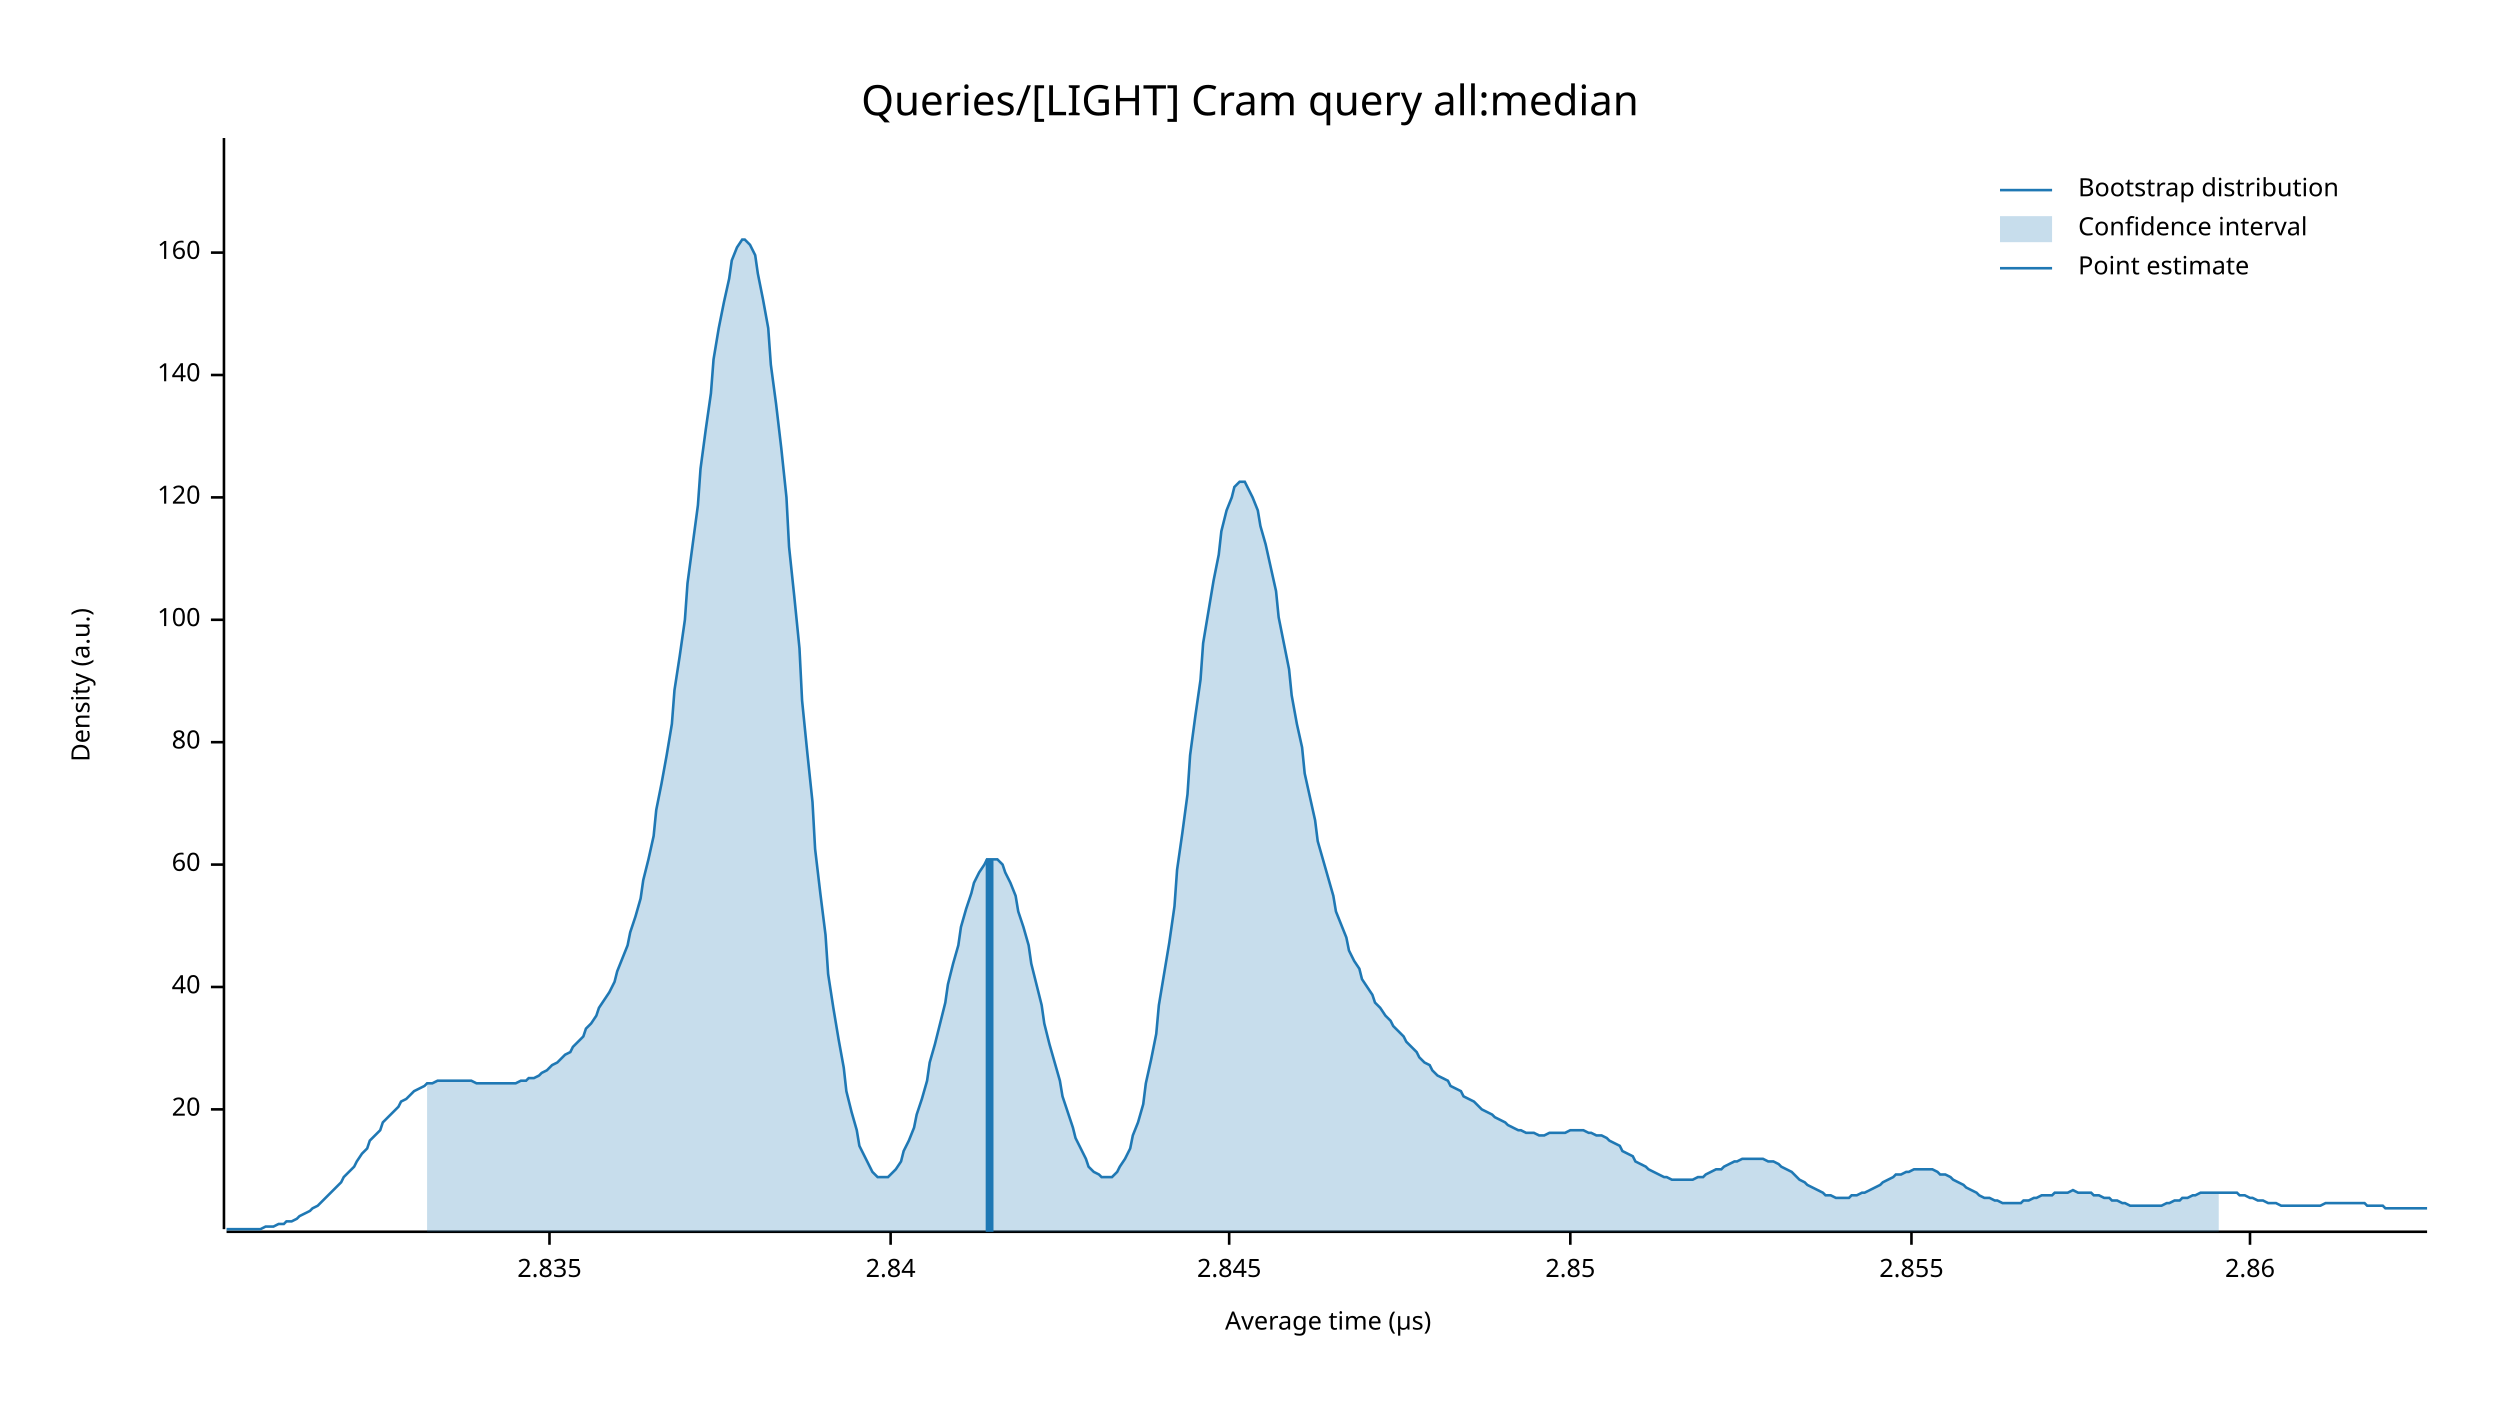
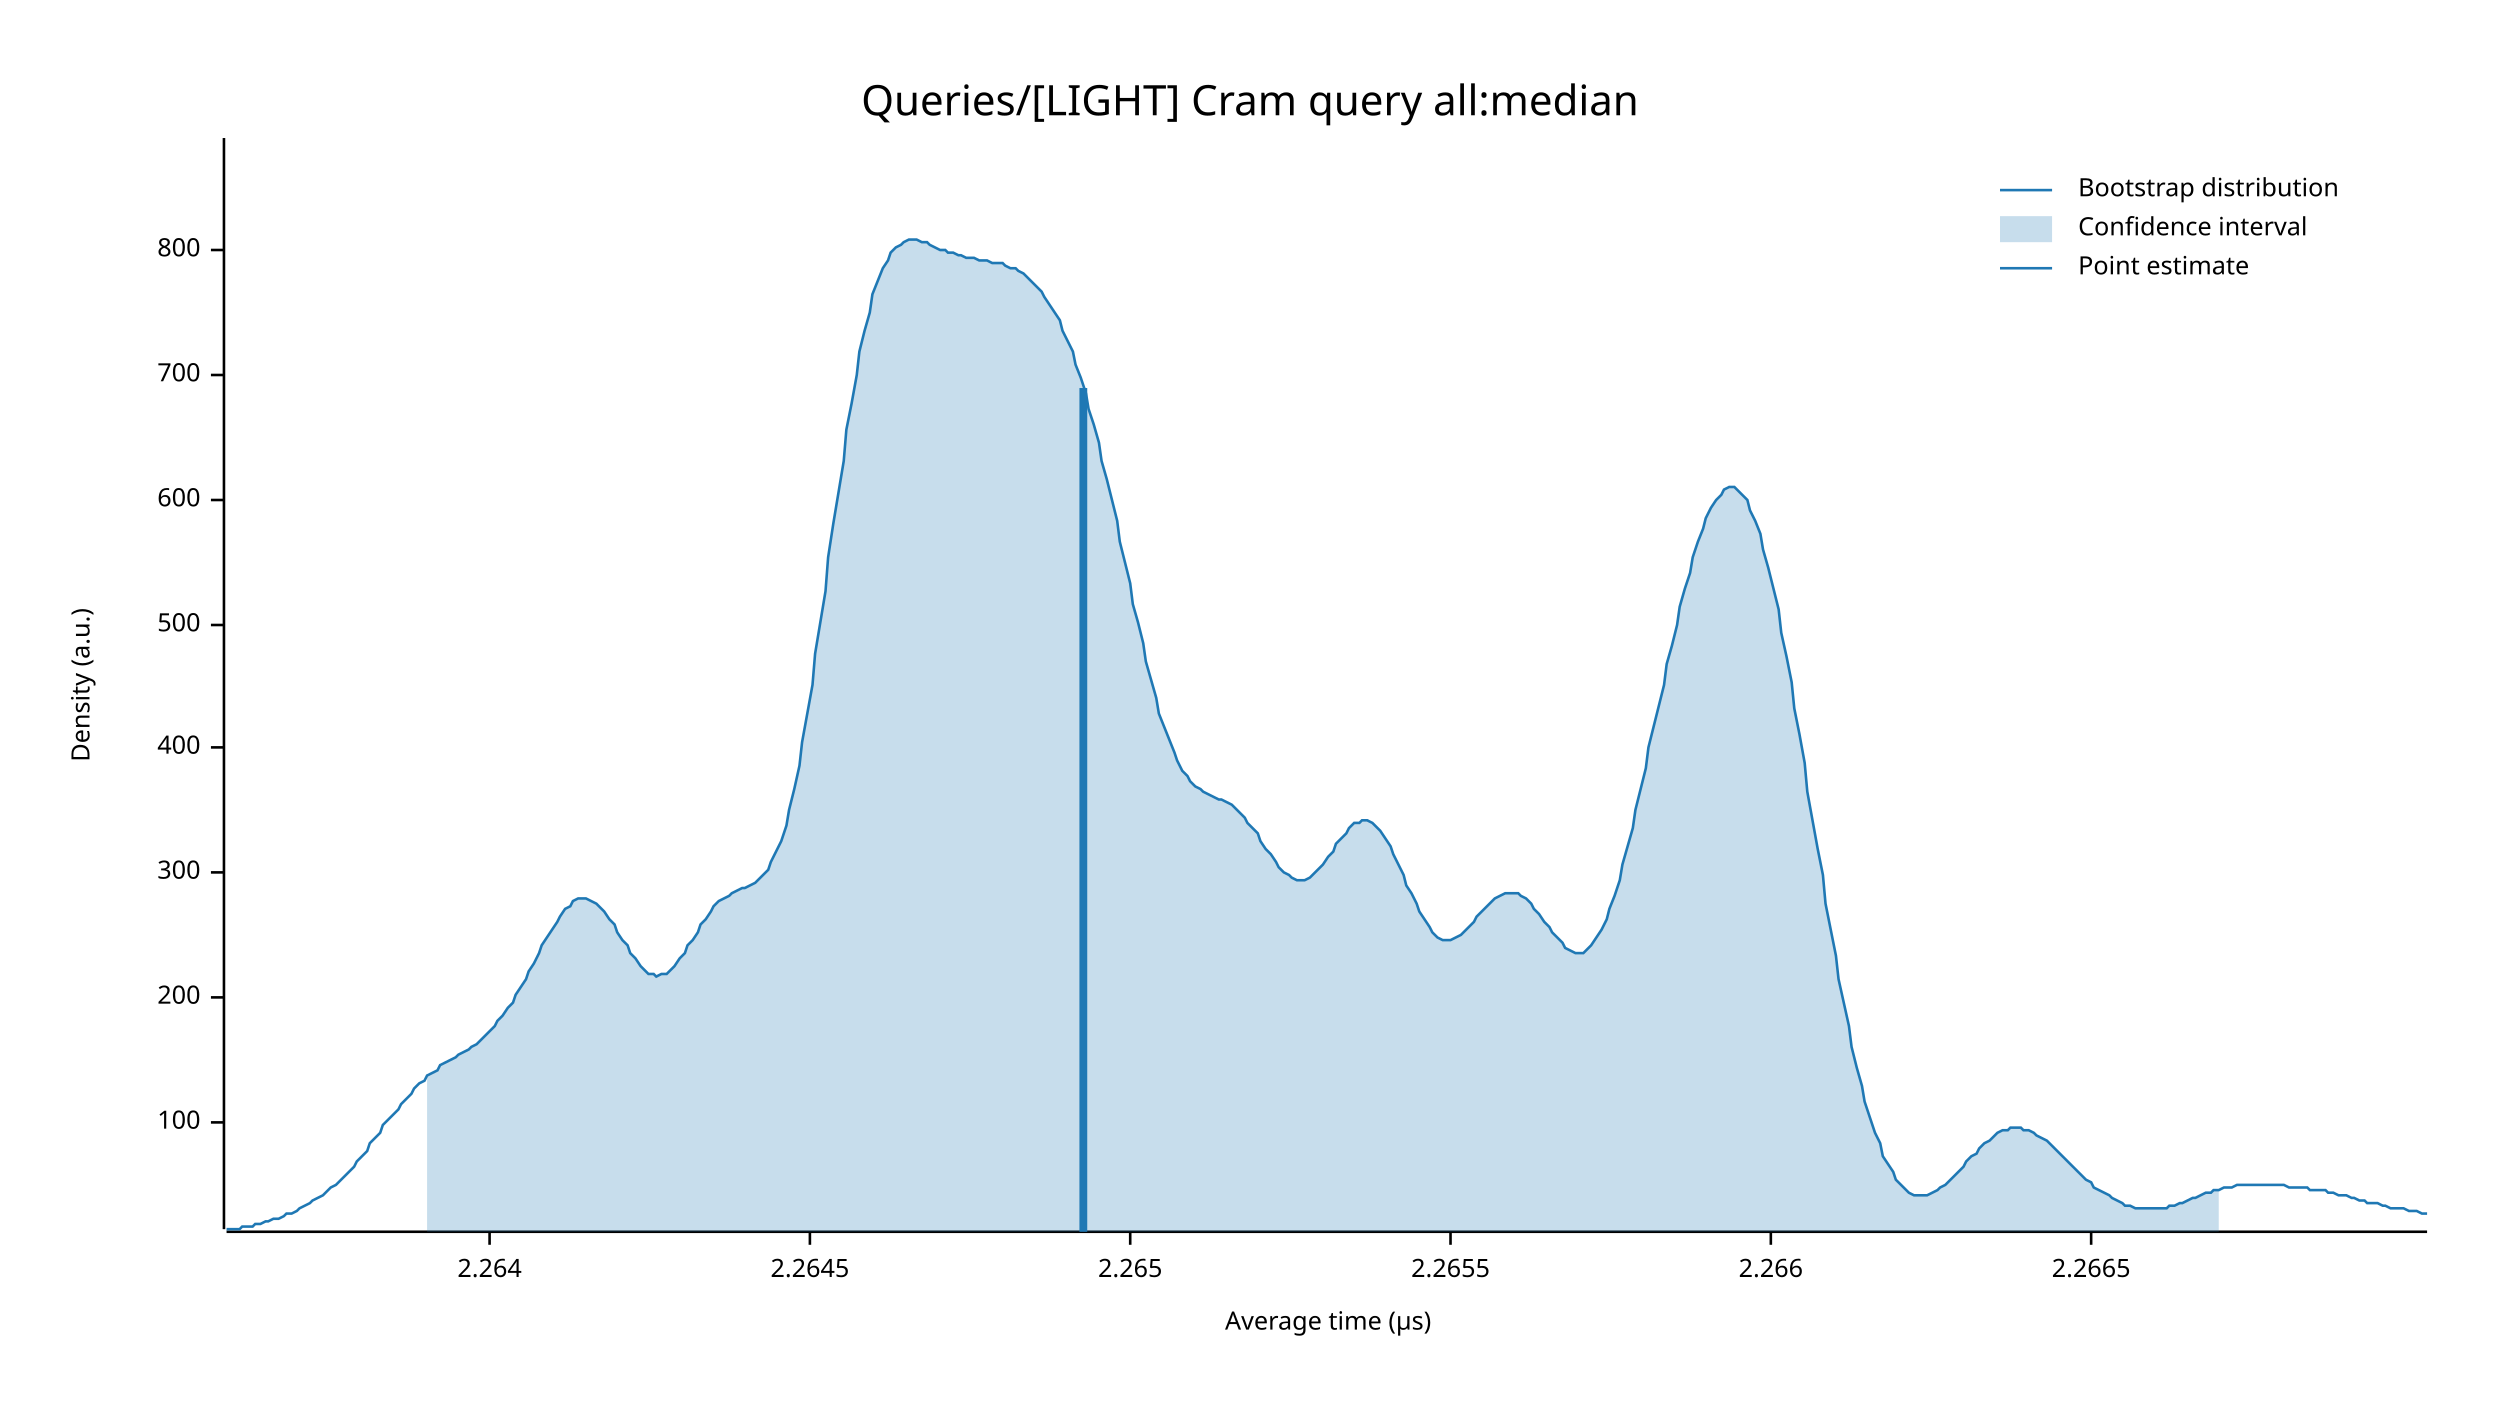
<svg xmlns="http://www.w3.org/2000/svg" width="960" height="540" viewBox="0 0 960 540">
  <text x="480" y="32" dy="0.76em" text-anchor="middle" font-family="sans-serif" font-size="16.129" opacity="1" fill="#000000">
Queries/[LIGHT] Cram query all:median
</text>
  <text x="27" y="263" dy="0.76em" text-anchor="middle" font-family="sans-serif" font-size="9.677" opacity="1" fill="#000000" transform="rotate(270, 27, 263)">
Density (a.u.)
</text>
  <text x="510" y="513" dy="-0.5ex" text-anchor="middle" font-family="sans-serif" font-size="9.677" opacity="1" fill="#000000">
Average time (µs)
</text>
  <polyline fill="none" opacity="1" stroke="#000000" stroke-width="1" points="86,53 86,472 " />
-   <text x="77" y="426" dy="0.5ex" text-anchor="end" font-family="sans-serif" font-size="9.677" opacity="1" fill="#000000">
- 20
- </text>
-   <polyline fill="none" opacity="1" stroke="#000000" stroke-width="1" points="81,426 86,426 " />
-   <text x="77" y="379" dy="0.5ex" text-anchor="end" font-family="sans-serif" font-size="9.677" opacity="1" fill="#000000">
- 40
- </text>
-   <polyline fill="none" opacity="1" stroke="#000000" stroke-width="1" points="81,379 86,379 " />
-   <text x="77" y="332" dy="0.5ex" text-anchor="end" font-family="sans-serif" font-size="9.677" opacity="1" fill="#000000">
- 60
- </text>
-   <polyline fill="none" opacity="1" stroke="#000000" stroke-width="1" points="81,332 86,332 " />
-   <text x="77" y="285" dy="0.5ex" text-anchor="end" font-family="sans-serif" font-size="9.677" opacity="1" fill="#000000">
- 80
- </text>
-   <polyline fill="none" opacity="1" stroke="#000000" stroke-width="1" points="81,285 86,285 " />
-   <text x="77" y="238" dy="0.5ex" text-anchor="end" font-family="sans-serif" font-size="9.677" opacity="1" fill="#000000">
+   <text x="77" y="431" dy="0.5ex" text-anchor="end" font-family="sans-serif" font-size="9.677" opacity="1" fill="#000000">
100
</text>
-   <polyline fill="none" opacity="1" stroke="#000000" stroke-width="1" points="81,238 86,238 " />
-   <text x="77" y="191" dy="0.5ex" text-anchor="end" font-family="sans-serif" font-size="9.677" opacity="1" fill="#000000">
- 120
+   <polyline fill="none" opacity="1" stroke="#000000" stroke-width="1" points="81,431 86,431 " />
+   <text x="77" y="383" dy="0.5ex" text-anchor="end" font-family="sans-serif" font-size="9.677" opacity="1" fill="#000000">
+ 200
</text>
-   <polyline fill="none" opacity="1" stroke="#000000" stroke-width="1" points="81,191 86,191 " />
+   <polyline fill="none" opacity="1" stroke="#000000" stroke-width="1" points="81,383 86,383 " />
+   <text x="77" y="335" dy="0.5ex" text-anchor="end" font-family="sans-serif" font-size="9.677" opacity="1" fill="#000000">
+ 300
+ </text>
+   <polyline fill="none" opacity="1" stroke="#000000" stroke-width="1" points="81,335 86,335 " />
+   <text x="77" y="287" dy="0.5ex" text-anchor="end" font-family="sans-serif" font-size="9.677" opacity="1" fill="#000000">
+ 400
+ </text>
+   <polyline fill="none" opacity="1" stroke="#000000" stroke-width="1" points="81,287 86,287 " />
+   <text x="77" y="240" dy="0.5ex" text-anchor="end" font-family="sans-serif" font-size="9.677" opacity="1" fill="#000000">
+ 500
+ </text>
+   <polyline fill="none" opacity="1" stroke="#000000" stroke-width="1" points="81,240 86,240 " />
+   <text x="77" y="192" dy="0.5ex" text-anchor="end" font-family="sans-serif" font-size="9.677" opacity="1" fill="#000000">
+ 600
+ </text>
+   <polyline fill="none" opacity="1" stroke="#000000" stroke-width="1" points="81,192 86,192 " />
  <text x="77" y="144" dy="0.5ex" text-anchor="end" font-family="sans-serif" font-size="9.677" opacity="1" fill="#000000">
- 140
+ 700
</text>
  <polyline fill="none" opacity="1" stroke="#000000" stroke-width="1" points="81,144 86,144 " />
-   <text x="77" y="97" dy="0.5ex" text-anchor="end" font-family="sans-serif" font-size="9.677" opacity="1" fill="#000000">
- 160
+   <text x="77" y="96" dy="0.5ex" text-anchor="end" font-family="sans-serif" font-size="9.677" opacity="1" fill="#000000">
+ 800
</text>
-   <polyline fill="none" opacity="1" stroke="#000000" stroke-width="1" points="81,97 86,97 " />
+   <polyline fill="none" opacity="1" stroke="#000000" stroke-width="1" points="81,96 86,96 " />
  <polyline fill="none" opacity="1" stroke="#000000" stroke-width="1" points="87,473 932,473 " />
-   <text x="211" y="483" dy="0.76em" text-anchor="middle" font-family="sans-serif" font-size="9.677" opacity="1" fill="#000000">
- 2.835
+   <text x="188" y="483" dy="0.76em" text-anchor="middle" font-family="sans-serif" font-size="9.677" opacity="1" fill="#000000">
+ 2.264
</text>
-   <polyline fill="none" opacity="1" stroke="#000000" stroke-width="1" points="211,473 211,478 " />
-   <text x="342" y="483" dy="0.76em" text-anchor="middle" font-family="sans-serif" font-size="9.677" opacity="1" fill="#000000">
- 2.84
+   <polyline fill="none" opacity="1" stroke="#000000" stroke-width="1" points="188,473 188,478 " />
+   <text x="311" y="483" dy="0.76em" text-anchor="middle" font-family="sans-serif" font-size="9.677" opacity="1" fill="#000000">
+ 2.2645
</text>
-   <polyline fill="none" opacity="1" stroke="#000000" stroke-width="1" points="342,473 342,478 " />
-   <text x="472" y="483" dy="0.76em" text-anchor="middle" font-family="sans-serif" font-size="9.677" opacity="1" fill="#000000">
- 2.845
+   <polyline fill="none" opacity="1" stroke="#000000" stroke-width="1" points="311,473 311,478 " />
+   <text x="434" y="483" dy="0.76em" text-anchor="middle" font-family="sans-serif" font-size="9.677" opacity="1" fill="#000000">
+ 2.265
</text>
-   <polyline fill="none" opacity="1" stroke="#000000" stroke-width="1" points="472,473 472,478 " />
-   <text x="603" y="483" dy="0.76em" text-anchor="middle" font-family="sans-serif" font-size="9.677" opacity="1" fill="#000000">
- 2.85
+   <polyline fill="none" opacity="1" stroke="#000000" stroke-width="1" points="434,473 434,478 " />
+   <text x="557" y="483" dy="0.76em" text-anchor="middle" font-family="sans-serif" font-size="9.677" opacity="1" fill="#000000">
+ 2.2655
</text>
-   <polyline fill="none" opacity="1" stroke="#000000" stroke-width="1" points="603,473 603,478 " />
-   <text x="734" y="483" dy="0.76em" text-anchor="middle" font-family="sans-serif" font-size="9.677" opacity="1" fill="#000000">
- 2.855
+   <polyline fill="none" opacity="1" stroke="#000000" stroke-width="1" points="557,473 557,478 " />
+   <text x="680" y="483" dy="0.76em" text-anchor="middle" font-family="sans-serif" font-size="9.677" opacity="1" fill="#000000">
+ 2.266
</text>
-   <polyline fill="none" opacity="1" stroke="#000000" stroke-width="1" points="734,473 734,478 " />
-   <text x="864" y="483" dy="0.76em" text-anchor="middle" font-family="sans-serif" font-size="9.677" opacity="1" fill="#000000">
- 2.86
+   <polyline fill="none" opacity="1" stroke="#000000" stroke-width="1" points="680,473 680,478 " />
+   <text x="803" y="483" dy="0.76em" text-anchor="middle" font-family="sans-serif" font-size="9.677" opacity="1" fill="#000000">
+ 2.2665
</text>
-   <polyline fill="none" opacity="1" stroke="#000000" stroke-width="1" points="864,473 864,478 " />
-   <polyline fill="none" opacity="1" stroke="#1F78B4" stroke-width="1" points="87,472 88,472 90,472 92,472 93,472 95,472 97,472 98,472 100,472 102,471 103,471 105,471 107,470 109,470 110,469 112,469 114,468 115,467 117,466 119,465 120,464 122,463 124,461 125,460 127,458 129,456 131,454 132,452 134,450 136,448 137,446 139,443 141,441 142,438 144,436 146,434 147,431 149,429 151,427 153,425 154,423 156,422 158,420 159,419 161,418 163,417 164,416 166,416 168,415 169,415 171,415 173,415 175,415 176,415 178,415 180,415 181,415 183,416 185,416 186,416 188,416 190,416 191,416 193,416 195,416 197,416 198,416 200,415 202,415 203,414 205,414 207,413 208,412 210,411 212,409 214,408 215,407 217,405 219,404 220,402 222,400 224,398 225,395 227,393 229,390 230,387 232,384 234,381 236,377 237,373 239,368 241,363 242,358 244,352 246,345 247,338 249,330 251,321 252,311 254,301 256,290 258,278 259,265 261,252 263,238 264,224 266,209 268,194 269,180 271,165 273,151 274,138 276,126 278,116 280,107 281,100 283,95 285,92 286,92 288,94 290,98 291,105 293,115 295,126 296,140 298,155 300,172 302,191 303,210 305,229 307,249 308,269 310,289 312,308 313,326 315,343 317,359 318,374 320,387 322,399 324,410 325,419 327,427 329,434 330,440 332,444 334,448 335,450 337,452 339,452 341,452 342,451 344,449 346,446 347,442 349,438 351,433 352,428 354,422 356,415 357,408 359,401 361,393 363,385 364,378 366,370 368,363 369,356 371,349 373,343 374,339 376,335 378,332 379,330 381,330 383,330 385,332 386,335 388,339 390,344 391,350 393,356 395,363 396,370 398,378 400,386 401,393 403,401 405,408 407,415 408,421 410,427 412,433 413,437 415,441 417,445 418,448 420,450 422,451 423,452 425,452 427,452 429,450 430,448 432,445 434,441 435,436 437,431 439,424 440,416 442,407 444,397 445,386 447,374 449,362 451,348 452,334 454,320 456,305 457,290 459,275 461,261 462,247 464,235 466,223 468,213 469,204 471,196 473,191 474,187 476,185 478,185 479,187 481,191 483,196 484,202 486,209 488,218 490,227 491,237 493,247 495,257 496,267 498,278 500,287 501,297 503,306 505,315 506,323 508,330 510,337 512,344 513,350 515,355 517,360 518,365 520,369 522,372 523,376 525,379 527,382 528,385 530,387 532,390 534,392 535,394 537,396 539,398 540,400 542,402 544,404 545,406 547,408 549,409 550,411 552,413 554,414 556,415 557,417 559,418 561,419 562,421 564,422 566,423 567,424 569,426 571,427 573,428 574,429 576,430 578,431 579,432 581,433 583,434 584,434 586,435 588,435 589,435 591,436 593,436 595,435 596,435 598,435 600,435 601,435 603,434 605,434 606,434 608,434 610,435 611,435 613,436 615,436 617,437 618,438 620,439 622,440 623,442 625,443 627,444 628,446 630,447 632,448 633,449 635,450 637,451 639,452 640,452 642,453 644,453 645,453 647,453 649,453 650,453 652,452 654,452 655,451 657,450 659,449 661,449 662,448 664,447 666,446 667,446 669,445 671,445 672,445 674,445 676,445 677,445 679,446 681,446 683,447 684,448 686,449 688,450 689,451 691,453 693,454 694,455 696,456 698,457 700,458 701,459 703,459 705,460 706,460 708,460 710,460 711,459 713,459 715,458 716,458 718,457 720,456 722,455 723,454 725,453 727,452 728,451 730,451 732,450 733,450 735,449 737,449 738,449 740,449 742,449 744,450 745,451 747,451 749,452 750,453 752,454 754,455 755,456 757,457 759,458 760,459 762,460 764,460 766,461 767,461 769,462 771,462 772,462 774,462 776,462 777,461 779,461 781,460 782,460 784,459 786,459 788,459 789,458 791,458 793,458 794,458 796,457 798,458 799,458 801,458 803,458 804,459 806,459 808,460 810,460 811,461 813,461 815,462 816,462 818,463 820,463 821,463 823,463 825,463 827,463 828,463 830,463 832,462 833,462 835,461 837,461 838,460 840,460 842,459 843,459 845,458 847,458 849,458 850,458 852,458 854,458 855,458 857,458 859,458 860,459 862,459 864,460 865,460 867,461 869,461 871,462 872,462 874,462 876,463 877,463 879,463 881,463 882,463 884,463 886,463 887,463 889,463 891,463 893,462 894,462 896,462 898,462 899,462 901,462 903,462 904,462 906,462 908,462 909,463 911,463 913,463 915,463 916,464 918,464 920,464 921,464 923,464 925,464 926,464 928,464 930,464 932,464 " />
-   <polygon opacity="0.25" fill="#1F78B4" points="164,416 166,416 168,415 169,415 171,415 173,415 175,415 176,415 178,415 180,415 181,415 183,416 185,416 186,416 188,416 190,416 191,416 193,416 195,416 197,416 198,416 200,415 202,415 203,414 205,414 207,413 208,412 210,411 212,409 214,408 215,407 217,405 219,404 220,402 222,400 224,398 225,395 227,393 229,390 230,387 232,384 234,381 236,377 237,373 239,368 241,363 242,358 244,352 246,345 247,338 249,330 251,321 252,311 254,301 256,290 258,278 259,265 261,252 263,238 264,224 266,209 268,194 269,180 271,165 273,151 274,138 276,126 278,116 280,107 281,100 283,95 285,92 286,92 288,94 290,98 291,105 293,115 295,126 296,140 298,155 300,172 302,191 303,210 305,229 307,249 308,269 310,289 312,308 313,326 315,343 317,359 318,374 320,387 322,399 324,410 325,419 327,427 329,434 330,440 332,444 334,448 335,450 337,452 339,452 341,452 342,451 344,449 346,446 347,442 349,438 351,433 352,428 354,422 356,415 357,408 359,401 361,393 363,385 364,378 366,370 368,363 369,356 371,349 373,343 374,339 376,335 378,332 379,330 381,330 383,330 385,332 386,335 388,339 390,344 391,350 393,356 395,363 396,370 398,378 400,386 401,393 403,401 405,408 407,415 408,421 410,427 412,433 413,437 415,441 417,445 418,448 420,450 422,451 423,452 425,452 427,452 429,450 430,448 432,445 434,441 435,436 437,431 439,424 440,416 442,407 444,397 445,386 447,374 449,362 451,348 452,334 454,320 456,305 457,290 459,275 461,261 462,247 464,235 466,223 468,213 469,204 471,196 473,191 474,187 476,185 478,185 479,187 481,191 483,196 484,202 486,209 488,218 490,227 491,237 493,247 495,257 496,267 498,278 500,287 501,297 503,306 505,315 506,323 508,330 510,337 512,344 513,350 515,355 517,360 518,365 520,369 522,372 523,376 525,379 527,382 528,385 530,387 532,390 534,392 535,394 537,396 539,398 540,400 542,402 544,404 545,406 547,408 549,409 550,411 552,413 554,414 556,415 557,417 559,418 561,419 562,421 564,422 566,423 567,424 569,426 571,427 573,428 574,429 576,430 578,431 579,432 581,433 583,434 584,434 586,435 588,435 589,435 591,436 593,436 595,435 596,435 598,435 600,435 601,435 603,434 605,434 606,434 608,434 610,435 611,435 613,436 615,436 617,437 618,438 620,439 622,440 623,442 625,443 627,444 628,446 630,447 632,448 633,449 635,450 637,451 639,452 640,452 642,453 644,453 645,453 647,453 649,453 650,453 652,452 654,452 655,451 657,450 659,449 661,449 662,448 664,447 666,446 667,446 669,445 671,445 672,445 674,445 676,445 677,445 679,446 681,446 683,447 684,448 686,449 688,450 689,451 691,453 693,454 694,455 696,456 698,457 700,458 701,459 703,459 705,460 706,460 708,460 710,460 711,459 713,459 715,458 716,458 718,457 720,456 722,455 723,454 725,453 727,452 728,451 730,451 732,450 733,450 735,449 737,449 738,449 740,449 742,449 744,450 745,451 747,451 749,452 750,453 752,454 754,455 755,456 757,457 759,458 760,459 762,460 764,460 766,461 767,461 769,462 771,462 772,462 774,462 776,462 777,461 779,461 781,460 782,460 784,459 786,459 788,459 789,458 791,458 793,458 794,458 796,457 798,458 799,458 801,458 803,458 804,459 806,459 808,460 810,460 811,461 813,461 815,462 816,462 818,463 820,463 821,463 823,463 825,463 827,463 828,463 830,463 832,462 833,462 835,461 837,461 838,460 840,460 842,459 843,459 845,458 847,458 849,458 850,458 852,458 852,473 164,473 " />
-   <polyline fill="none" opacity="1" stroke="#1F78B4" stroke-width="3" points="380,473 380,330 " />
+   <polyline fill="none" opacity="1" stroke="#000000" stroke-width="1" points="803,473 803,478 " />
+   <polyline fill="none" opacity="1" stroke="#1F78B4" stroke-width="1" points="87,472 88,472 90,472 92,472 93,471 95,471 97,471 98,470 100,470 102,469 103,469 105,468 107,468 109,467 110,466 112,466 114,465 115,464 117,463 119,462 120,461 122,460 124,459 125,458 127,456 129,455 131,453 132,452 134,450 136,448 137,446 139,444 141,442 142,439 144,437 146,435 147,432 149,430 151,428 153,426 154,424 156,422 158,420 159,418 161,416 163,415 164,413 166,412 168,411 169,409 171,408 173,407 175,406 176,405 178,404 180,403 181,402 183,401 185,399 186,398 188,396 190,394 191,392 193,390 195,387 197,385 198,382 200,379 202,376 203,373 205,370 207,366 208,363 210,360 212,357 214,354 215,352 217,349 219,348 220,346 222,345 224,345 225,345 227,346 229,347 230,348 232,350 234,353 236,355 237,358 239,361 241,363 242,366 244,368 246,371 247,372 249,374 251,374 252,375 254,374 256,374 258,372 259,371 261,368 263,366 264,363 266,361 268,358 269,355 271,353 273,350 274,348 276,346 278,345 280,344 281,343 283,342 285,341 286,341 288,340 290,339 291,338 293,336 295,334 296,331 298,327 300,323 302,317 303,311 305,303 307,294 308,285 310,274 312,263 313,251 315,239 317,227 318,214 320,201 322,189 324,177 325,165 327,155 329,144 330,135 332,127 334,120 335,113 337,108 339,103 341,100 342,97 344,95 346,94 347,93 349,92 351,92 352,92 354,93 356,93 357,94 359,95 361,96 363,96 364,97 366,97 368,98 369,98 371,99 373,99 374,99 376,100 378,100 379,100 381,101 383,101 385,101 386,102 388,103 390,103 391,104 393,105 395,107 396,108 398,110 400,112 401,114 403,117 405,120 407,123 408,127 410,131 412,135 413,140 415,145 417,151 418,157 420,163 422,170 423,177 425,184 427,192 429,200 430,208 432,216 434,224 435,232 437,239 439,247 440,254 442,261 444,268 445,274 447,279 449,284 451,289 452,292 454,296 456,298 457,300 459,302 461,303 462,304 464,305 466,306 468,307 469,307 471,308 473,309 474,310 476,312 478,314 479,316 481,318 483,320 484,323 486,326 488,328 490,331 491,333 493,335 495,336 496,337 498,338 500,338 501,338 503,337 505,335 506,334 508,332 510,329 512,327 513,324 515,322 517,320 518,318 520,316 522,316 523,315 525,315 527,316 528,317 530,319 532,322 534,325 535,328 537,332 539,336 540,340 542,343 544,347 545,350 547,353 549,356 550,358 552,360 554,361 556,361 557,361 559,360 561,359 562,358 564,356 566,354 567,352 569,350 571,348 573,346 574,345 576,344 578,343 579,343 581,343 583,343 584,344 586,345 588,347 589,349 591,351 593,354 595,356 596,358 598,360 600,362 601,364 603,365 605,366 606,366 608,366 610,364 611,363 613,360 615,357 617,353 618,349 620,344 622,338 623,332 625,325 627,318 628,311 630,303 632,295 633,287 635,279 637,271 639,263 640,255 642,248 644,240 645,233 647,226 649,220 650,214 652,208 654,203 655,199 657,195 659,192 661,190 662,188 664,187 666,187 667,188 669,190 671,192 672,196 674,200 676,205 677,211 679,218 681,226 683,234 684,243 686,252 688,262 689,272 691,282 693,293 694,304 696,315 698,326 700,336 701,347 703,357 705,367 706,376 708,385 710,394 711,402 713,410 715,417 716,423 718,429 720,435 722,439 723,444 725,447 727,450 728,453 730,455 732,457 733,458 735,459 737,459 738,459 740,459 742,458 744,457 745,456 747,455 749,453 750,452 752,450 754,448 755,446 757,444 759,443 760,441 762,439 764,438 766,436 767,435 769,434 771,434 772,433 774,433 776,433 777,434 779,434 781,435 782,436 784,437 786,438 788,440 789,441 791,443 793,445 794,446 796,448 798,450 799,451 801,453 803,454 804,456 806,457 808,458 810,459 811,460 813,461 815,462 816,463 818,463 820,464 821,464 823,464 825,464 827,464 828,464 830,464 832,464 833,463 835,463 837,462 838,462 840,461 842,460 843,460 845,459 847,458 849,458 850,457 852,457 854,456 855,456 857,456 859,455 860,455 862,455 864,455 865,455 867,455 869,455 871,455 872,455 874,455 876,455 877,455 879,456 881,456 882,456 884,456 886,456 887,457 889,457 891,457 893,457 894,458 896,458 898,459 899,459 901,459 903,460 904,460 906,461 908,461 909,462 911,462 913,462 915,463 916,463 918,464 920,464 921,464 923,464 925,465 926,465 928,465 930,466 932,466 " />
+   <polygon opacity="0.25" fill="#1F78B4" points="164,413 166,412 168,411 169,409 171,408 173,407 175,406 176,405 178,404 180,403 181,402 183,401 185,399 186,398 188,396 190,394 191,392 193,390 195,387 197,385 198,382 200,379 202,376 203,373 205,370 207,366 208,363 210,360 212,357 214,354 215,352 217,349 219,348 220,346 222,345 224,345 225,345 227,346 229,347 230,348 232,350 234,353 236,355 237,358 239,361 241,363 242,366 244,368 246,371 247,372 249,374 251,374 252,375 254,374 256,374 258,372 259,371 261,368 263,366 264,363 266,361 268,358 269,355 271,353 273,350 274,348 276,346 278,345 280,344 281,343 283,342 285,341 286,341 288,340 290,339 291,338 293,336 295,334 296,331 298,327 300,323 302,317 303,311 305,303 307,294 308,285 310,274 312,263 313,251 315,239 317,227 318,214 320,201 322,189 324,177 325,165 327,155 329,144 330,135 332,127 334,120 335,113 337,108 339,103 341,100 342,97 344,95 346,94 347,93 349,92 351,92 352,92 354,93 356,93 357,94 359,95 361,96 363,96 364,97 366,97 368,98 369,98 371,99 373,99 374,99 376,100 378,100 379,100 381,101 383,101 385,101 386,102 388,103 390,103 391,104 393,105 395,107 396,108 398,110 400,112 401,114 403,117 405,120 407,123 408,127 410,131 412,135 413,140 415,145 417,151 418,157 420,163 422,170 423,177 425,184 427,192 429,200 430,208 432,216 434,224 435,232 437,239 439,247 440,254 442,261 444,268 445,274 447,279 449,284 451,289 452,292 454,296 456,298 457,300 459,302 461,303 462,304 464,305 466,306 468,307 469,307 471,308 473,309 474,310 476,312 478,314 479,316 481,318 483,320 484,323 486,326 488,328 490,331 491,333 493,335 495,336 496,337 498,338 500,338 501,338 503,337 505,335 506,334 508,332 510,329 512,327 513,324 515,322 517,320 518,318 520,316 522,316 523,315 525,315 527,316 528,317 530,319 532,322 534,325 535,328 537,332 539,336 540,340 542,343 544,347 545,350 547,353 549,356 550,358 552,360 554,361 556,361 557,361 559,360 561,359 562,358 564,356 566,354 567,352 569,350 571,348 573,346 574,345 576,344 578,343 579,343 581,343 583,343 584,344 586,345 588,347 589,349 591,351 593,354 595,356 596,358 598,360 600,362 601,364 603,365 605,366 606,366 608,366 610,364 611,363 613,360 615,357 617,353 618,349 620,344 622,338 623,332 625,325 627,318 628,311 630,303 632,295 633,287 635,279 637,271 639,263 640,255 642,248 644,240 645,233 647,226 649,220 650,214 652,208 654,203 655,199 657,195 659,192 661,190 662,188 664,187 666,187 667,188 669,190 671,192 672,196 674,200 676,205 677,211 679,218 681,226 683,234 684,243 686,252 688,262 689,272 691,282 693,293 694,304 696,315 698,326 700,336 701,347 703,357 705,367 706,376 708,385 710,394 711,402 713,410 715,417 716,423 718,429 720,435 722,439 723,444 725,447 727,450 728,453 730,455 732,457 733,458 735,459 737,459 738,459 740,459 742,458 744,457 745,456 747,455 749,453 750,452 752,450 754,448 755,446 757,444 759,443 760,441 762,439 764,438 766,436 767,435 769,434 771,434 772,433 774,433 776,433 777,434 779,434 781,435 782,436 784,437 786,438 788,440 789,441 791,443 793,445 794,446 796,448 798,450 799,451 801,453 803,454 804,456 806,457 808,458 810,459 811,460 813,461 815,462 816,463 818,463 820,464 821,464 823,464 825,464 827,464 828,464 830,464 832,464 833,463 835,463 837,462 838,462 840,461 842,460 843,460 845,459 847,458 849,458 850,457 852,457 852,473 164,473 " />
+   <polyline fill="none" opacity="1" stroke="#1F78B4" stroke-width="3" points="416,473 416,149 " />
  <text x="798" y="68" dy="0.76em" text-anchor="start" font-family="sans-serif" font-size="9.677" opacity="1" fill="#000000">
Bootstrap distribution
</text>
  <text x="798" y="83" dy="0.76em" text-anchor="start" font-family="sans-serif" font-size="9.677" opacity="1" fill="#000000">
Confidence interval
</text>
  <text x="798" y="98" dy="0.76em" text-anchor="start" font-family="sans-serif" font-size="9.677" opacity="1" fill="#000000">
Point estimate
</text>
  <polyline fill="none" opacity="1" stroke="#1F78B4" stroke-width="1" points="768,73 788,73 " />
  <rect x="768" y="83" width="20" height="10" opacity="0.25" fill="#1F78B4" stroke="none" />
  <polyline fill="none" opacity="1" stroke="#1F78B4" stroke-width="1" points="768,103 788,103 " />
</svg>
